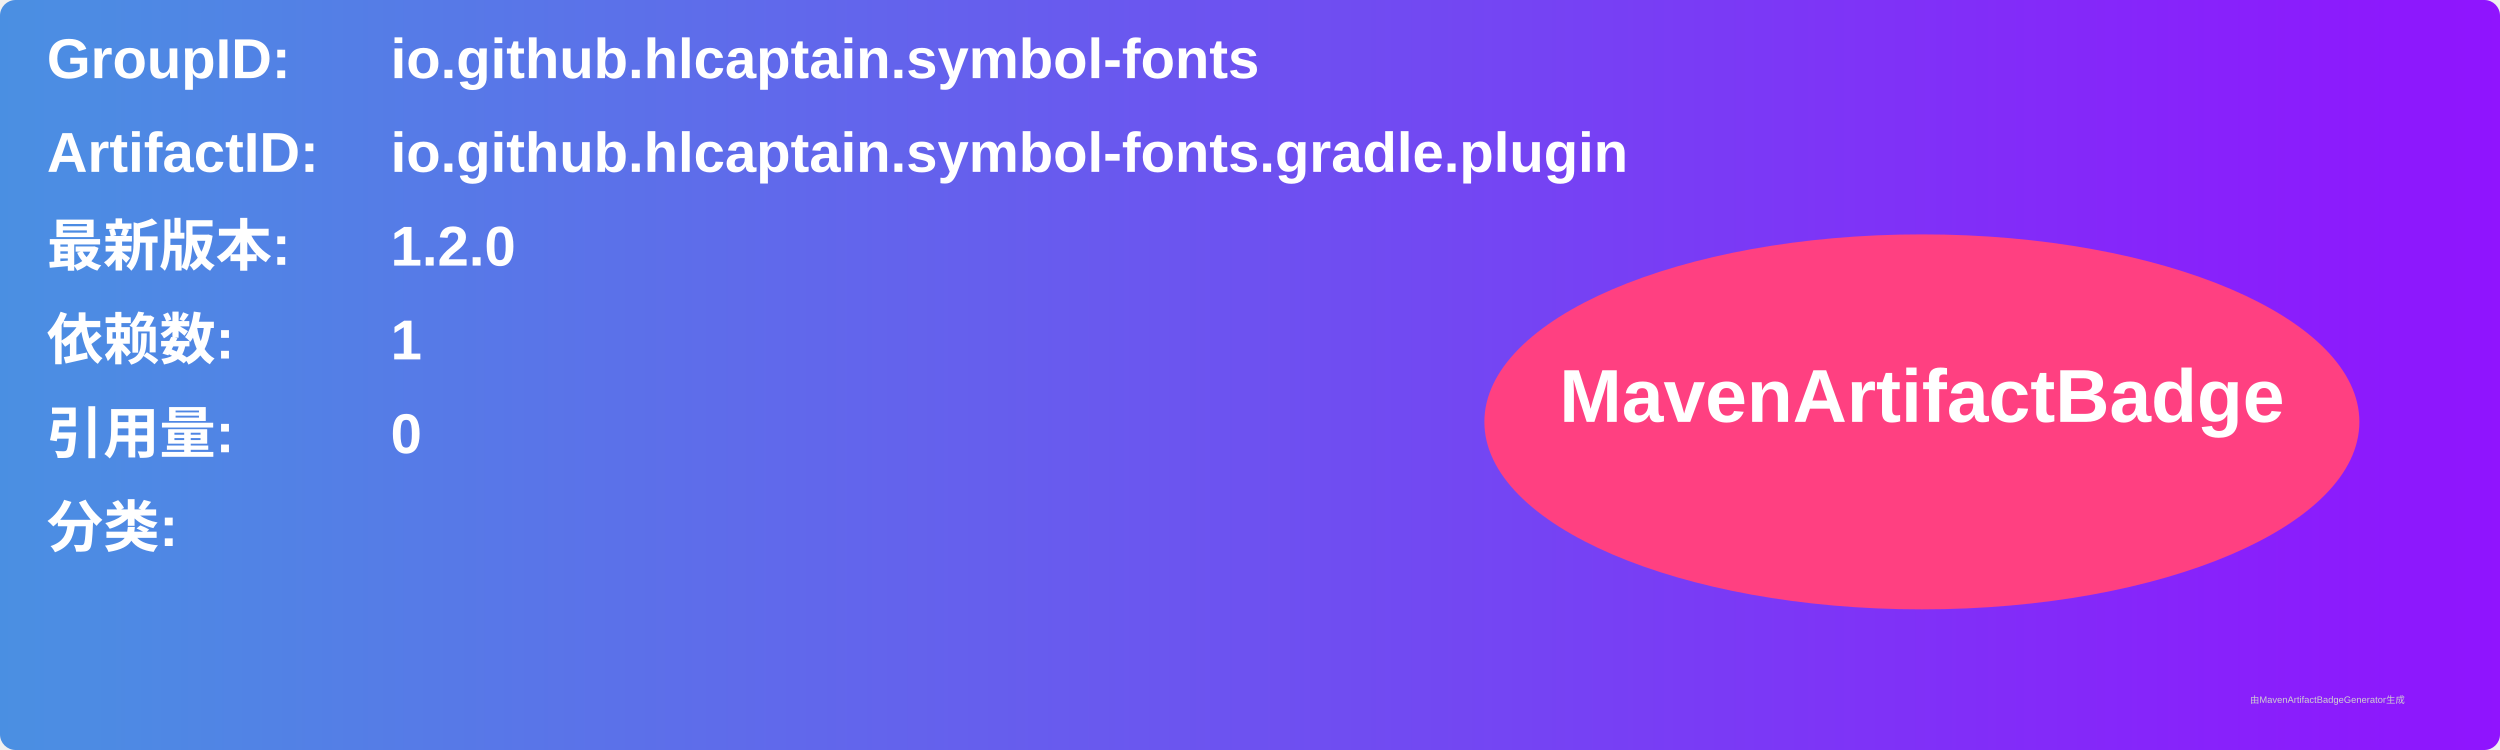
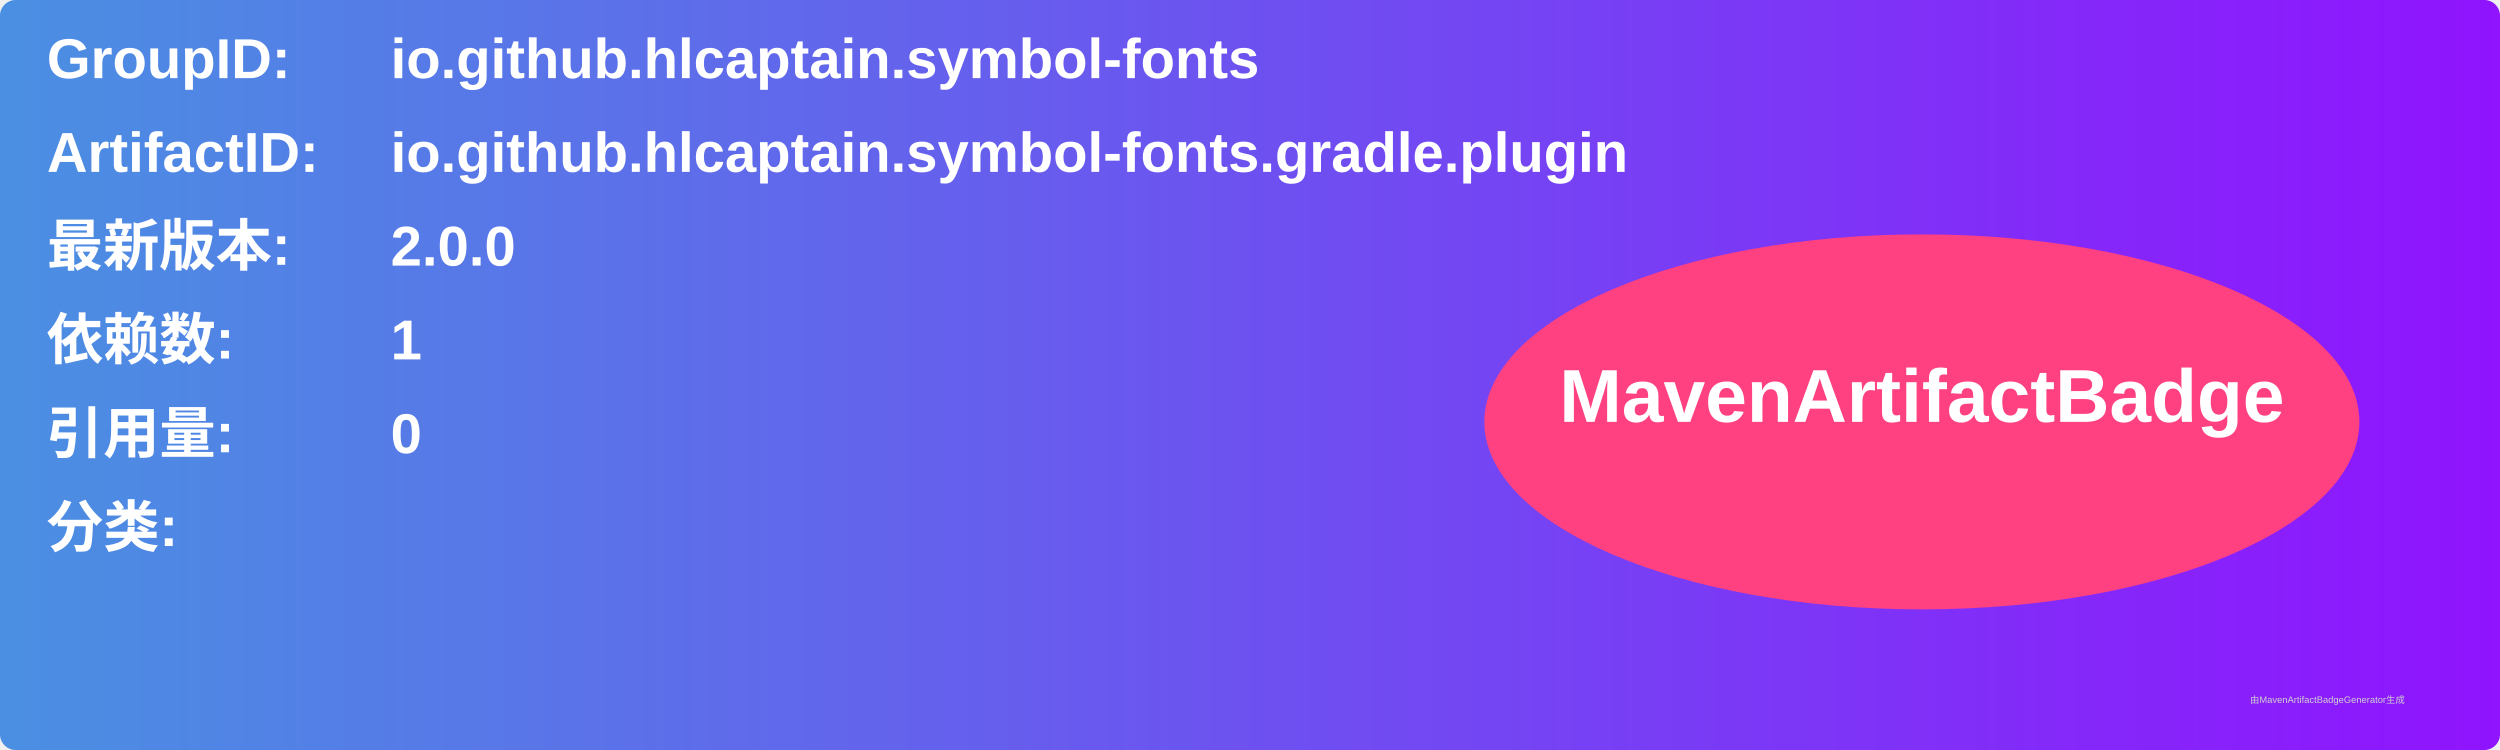
<svg xmlns="http://www.w3.org/2000/svg" width="800" height="240" viewBox="0 0 800 240">
  <linearGradient id="grad" x1="0%" y1="0%" x2="100%" y2="0%">
    <stop offset="0%" stop-color="#4a90e2" />
    <stop offset="100%" stop-color="#9013fe" />
  </linearGradient>
  <rect width="100%" height="100%" rx="5" ry="5" fill="url(#grad)" />
  <g transform="translate(15, 15)">
    <text x="0" y="10" font-family="Arial" font-size="18" fill="white" font-weight="bold" width="260">GroupID:</text>
    <text x="110" y="10" font-family="Arial" font-size="18" fill="white" font-weight="bold" width="460">io.github.hlcaptain.symbol-fonts</text>
    <text x="0" y="40" font-family="Arial" font-size="18" fill="white" font-weight="bold" width="260">ArtifactID:</text>
    <text x="110" y="40" font-family="Arial" font-size="18" fill="white" font-weight="bold" width="460">io.github.hlcaptain.symbol-fonts.gradle.plugin</text>
    <text x="0" y="70" font-family="Arial" font-size="18" fill="white" font-weight="bold">最新版本:</text>
    <text x="110" y="70" font-family="Arial" font-size="18" fill="white" font-weight="bold">
-       <tspan font-weight="bold">1.2.0</tspan>
+       <tspan font-weight="bold">2.0.0</tspan>
    </text>
    <text x="0" y="100" font-family="Arial" font-size="18" fill="white" font-weight="bold">依赖数: </text>
    <text x="110" y="100" font-family="Arial" font-size="18" fill="white">
      <tspan font-weight="bold">1</tspan>
    </text>
    <text x="0" y="130" font-family="Arial" font-size="18" fill="white" font-weight="bold">引用量: </text>
    <text x="110" y="130" font-family="Arial" font-size="18" fill="white">
      <tspan font-weight="bold">0</tspan>
    </text>
    <text x="0" y="160" font-family="Arial" font-size="18" fill="white" font-weight="bold">分类:</text>
    <text x="10" y="190" font-family="Arial" font-size="10" fill="white">
      <tspan font-weight="bold" />
    </text>
    <ellipse cx="600" cy="120" rx="140" ry="60" fill="#ff4081" />
    <text x="600" y="120" text-anchor="middle" font-family="Arial" font-size="24" fill="white" font-weight="bold">MavenArtifactBadge</text>
  </g>
  <text x="720" y="225" font-family="Arial" font-size="3" fill="#d0d0d0">由MavenArtifactBadgeGenerator生成</text>
</svg>
